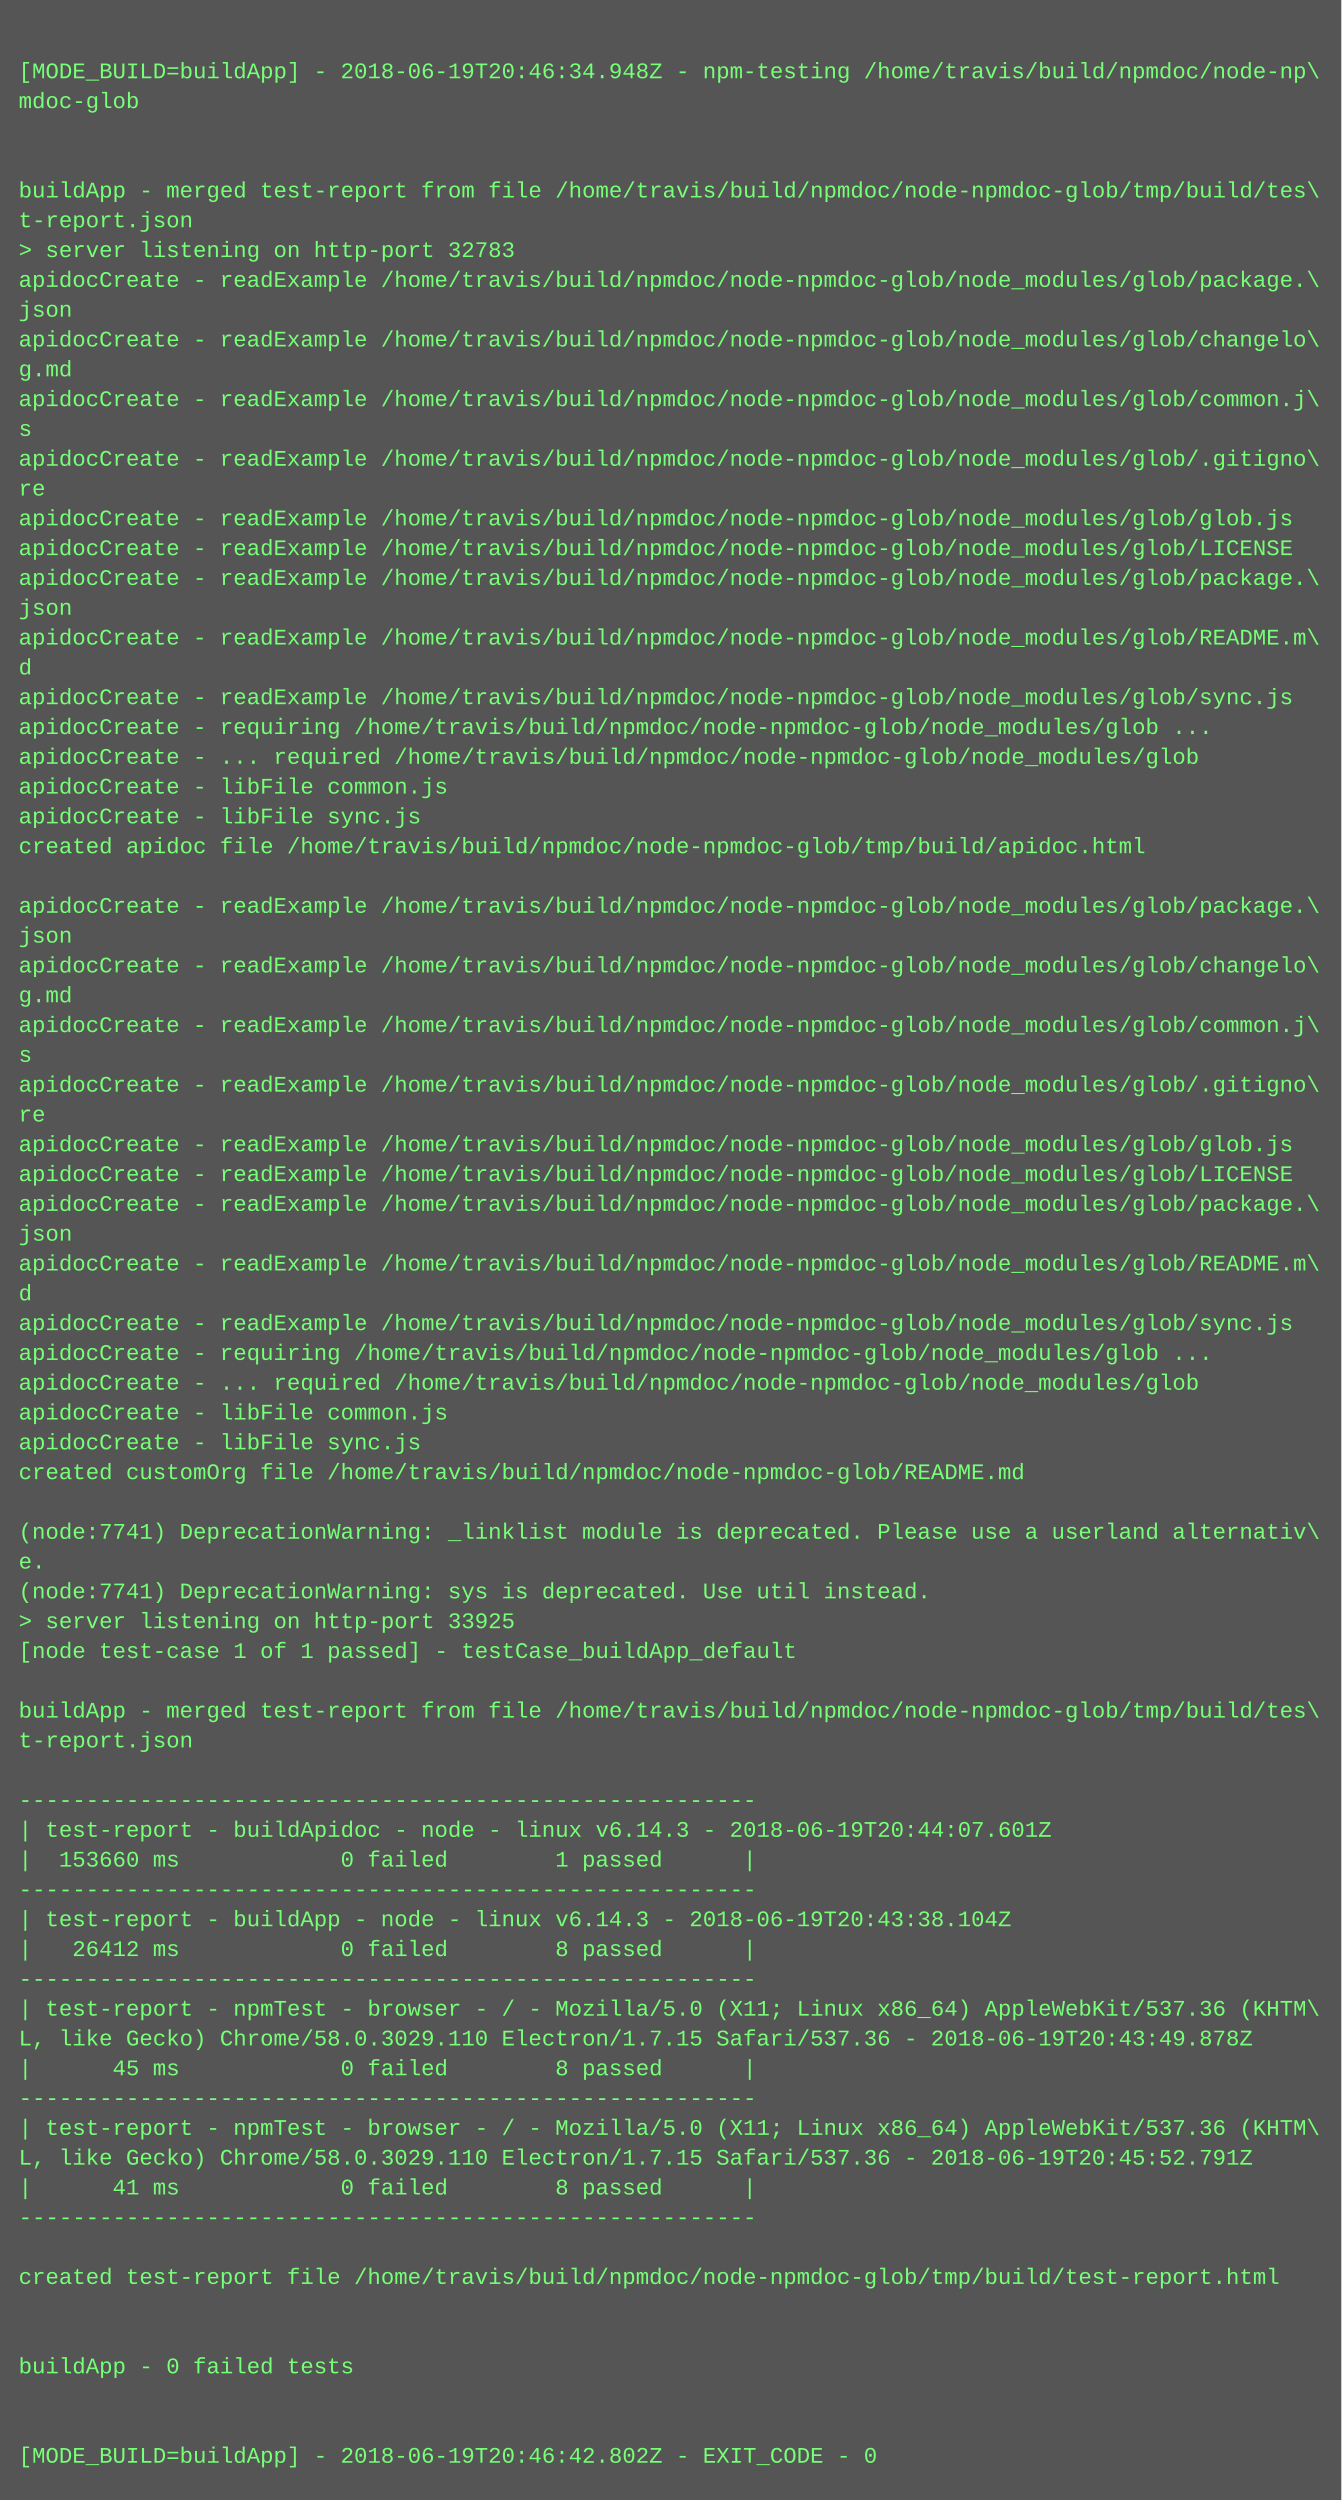
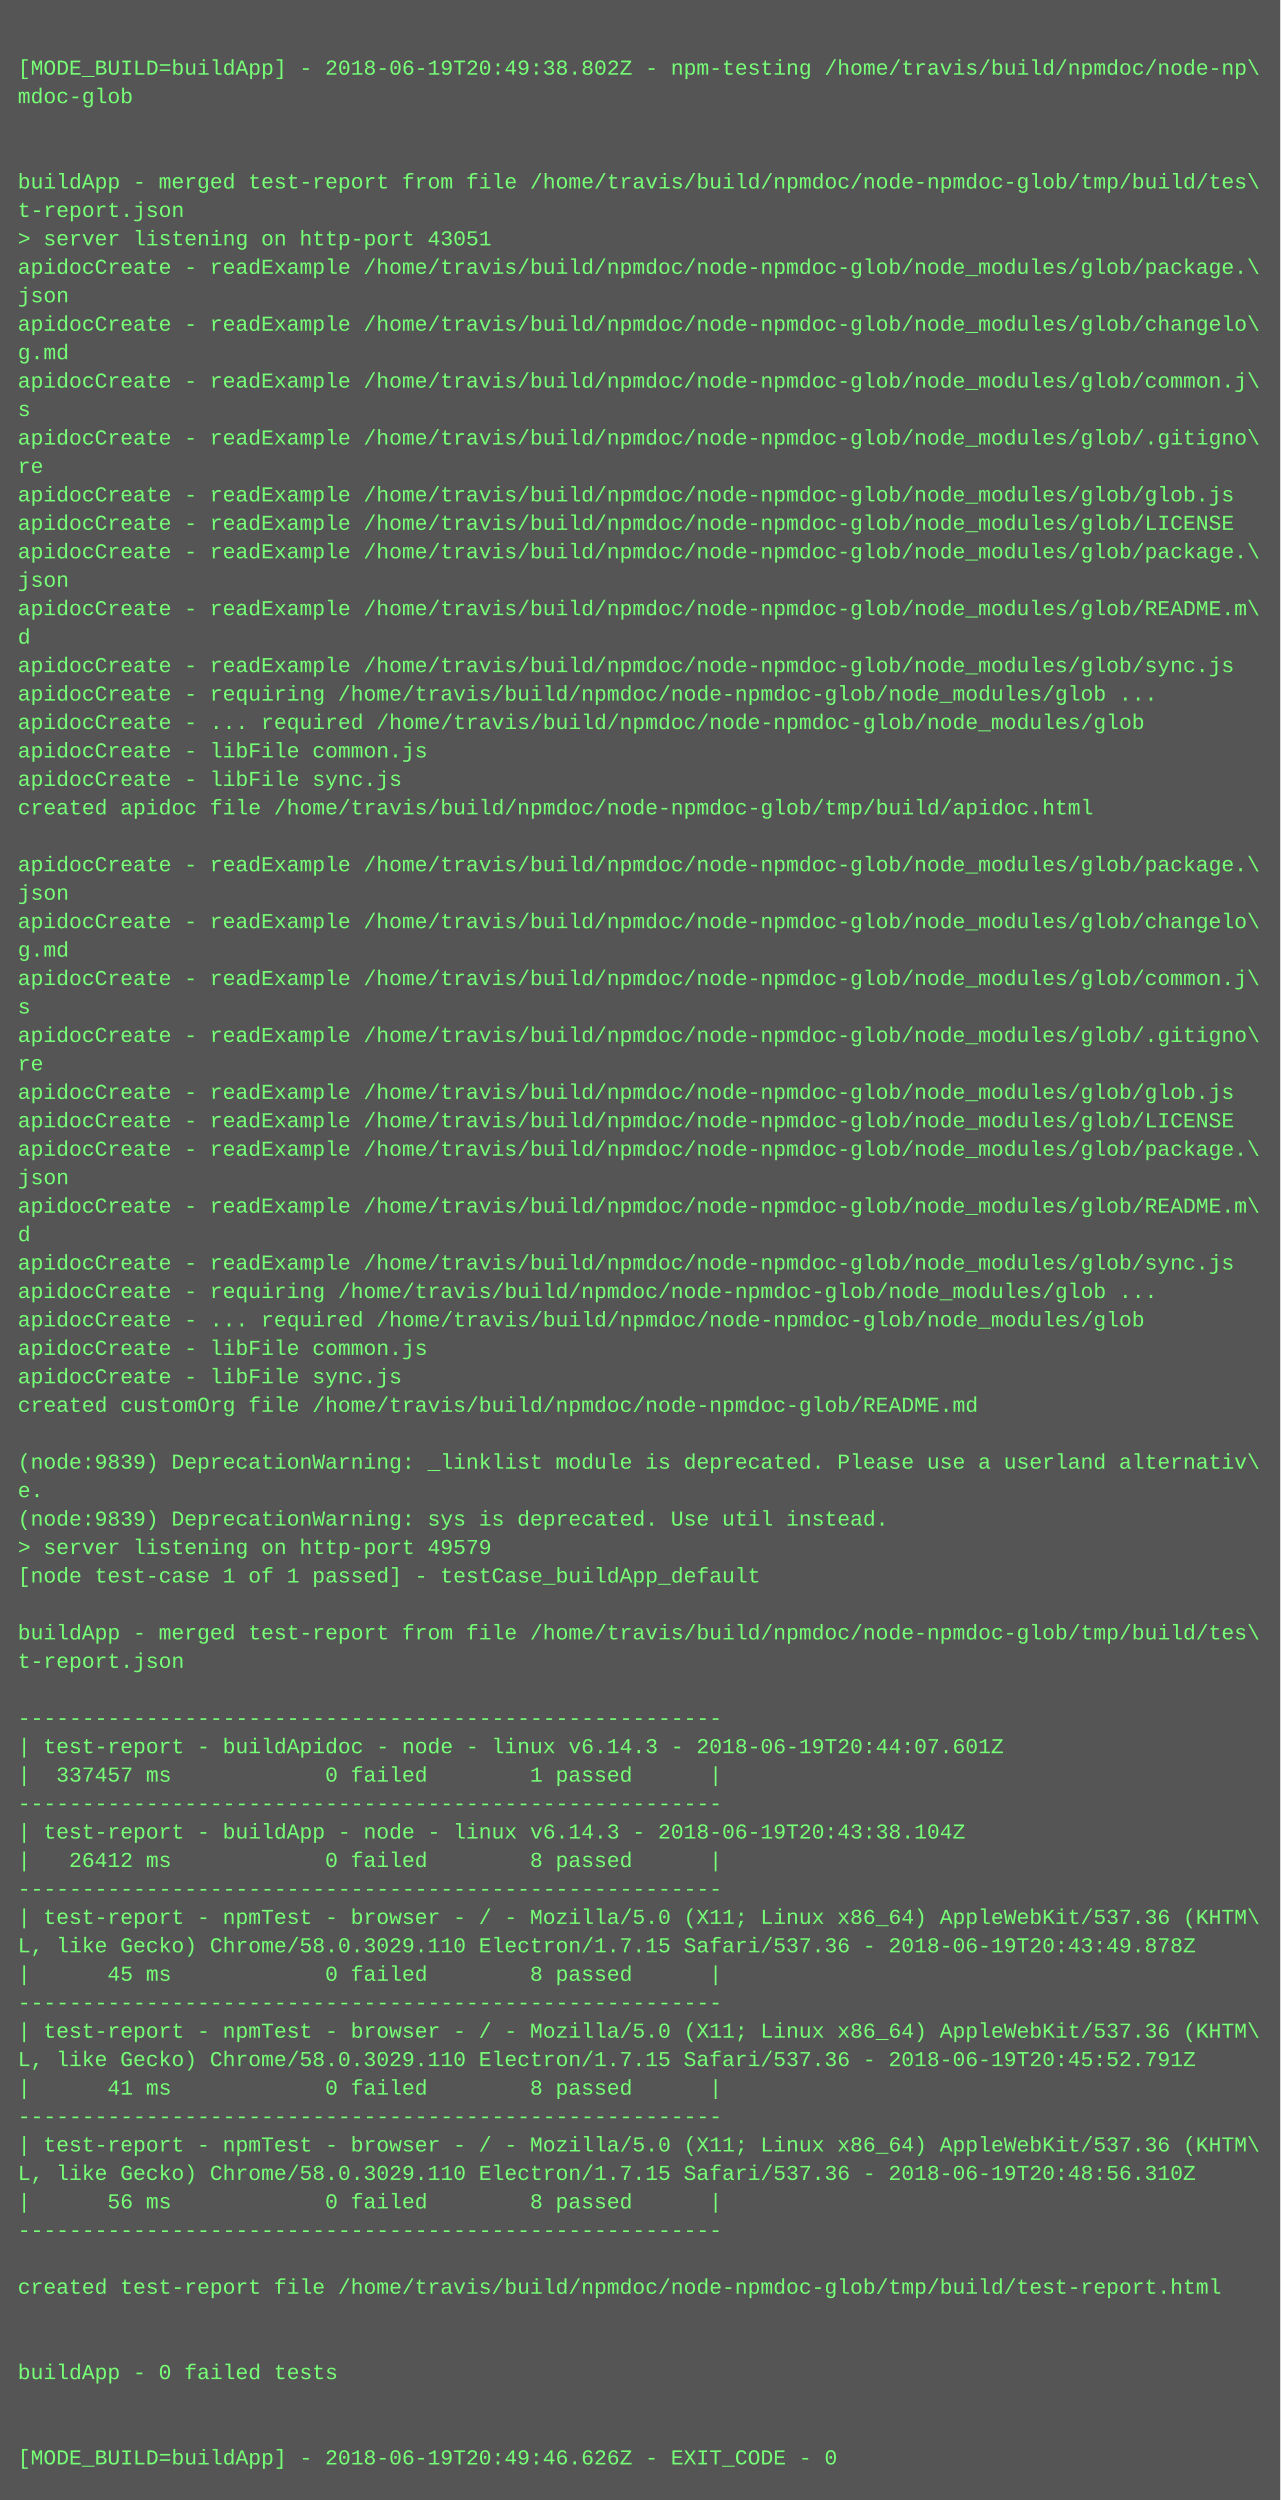
- <svg xmlns="http://www.w3.org/2000/svg" height="1342" width="720">
-   <rect height="1342" fill="#555" width="720" />
+ <svg xmlns="http://www.w3.org/2000/svg" height="1406" width="720">
+   <rect height="1406" fill="#555" width="720" />
  <text fill="#7f7" font-family="Courier New" font-size="12" xml:space="preserve">
    <tspan x="10" y="26" />
-     <tspan x="10" y="42">[MODE_BUILD=buildApp] - 2018-06-19T20:46:34.948Z - npm-testing /home/travis/build/npmdoc/node-np\</tspan>
+     <tspan x="10" y="42">[MODE_BUILD=buildApp] - 2018-06-19T20:49:38.802Z - npm-testing /home/travis/build/npmdoc/node-np\</tspan>
    <tspan x="10" y="58">mdoc-glob</tspan>
    <tspan x="10" y="74" />
    <tspan x="10" y="90" />
    <tspan x="10" y="106">buildApp - merged test-report from file /home/travis/build/npmdoc/node-npmdoc-glob/tmp/build/tes\</tspan>
    <tspan x="10" y="122">t-report.json</tspan>
-     <tspan x="10" y="138">&gt; server listening on http-port 32783</tspan>
+     <tspan x="10" y="138">&gt; server listening on http-port 43051</tspan>
    <tspan x="10" y="154">apidocCreate - readExample /home/travis/build/npmdoc/node-npmdoc-glob/node_modules/glob/package.\</tspan>
    <tspan x="10" y="170">json</tspan>
    <tspan x="10" y="186">apidocCreate - readExample /home/travis/build/npmdoc/node-npmdoc-glob/node_modules/glob/changelo\</tspan>
    <tspan x="10" y="202">g.md</tspan>
    <tspan x="10" y="218">apidocCreate - readExample /home/travis/build/npmdoc/node-npmdoc-glob/node_modules/glob/common.j\</tspan>
    <tspan x="10" y="234">s</tspan>
    <tspan x="10" y="250">apidocCreate - readExample /home/travis/build/npmdoc/node-npmdoc-glob/node_modules/glob/.gitigno\</tspan>
    <tspan x="10" y="266">re</tspan>
    <tspan x="10" y="282">apidocCreate - readExample /home/travis/build/npmdoc/node-npmdoc-glob/node_modules/glob/glob.js</tspan>
    <tspan x="10" y="298">apidocCreate - readExample /home/travis/build/npmdoc/node-npmdoc-glob/node_modules/glob/LICENSE</tspan>
    <tspan x="10" y="314">apidocCreate - readExample /home/travis/build/npmdoc/node-npmdoc-glob/node_modules/glob/package.\</tspan>
    <tspan x="10" y="330">json</tspan>
    <tspan x="10" y="346">apidocCreate - readExample /home/travis/build/npmdoc/node-npmdoc-glob/node_modules/glob/README.m\</tspan>
    <tspan x="10" y="362">d</tspan>
    <tspan x="10" y="378">apidocCreate - readExample /home/travis/build/npmdoc/node-npmdoc-glob/node_modules/glob/sync.js</tspan>
    <tspan x="10" y="394">apidocCreate - requiring /home/travis/build/npmdoc/node-npmdoc-glob/node_modules/glob ...</tspan>
    <tspan x="10" y="410">apidocCreate - ... required /home/travis/build/npmdoc/node-npmdoc-glob/node_modules/glob</tspan>
    <tspan x="10" y="426">apidocCreate - libFile common.js</tspan>
    <tspan x="10" y="442">apidocCreate - libFile sync.js</tspan>
    <tspan x="10" y="458">created apidoc file /home/travis/build/npmdoc/node-npmdoc-glob/tmp/build/apidoc.html</tspan>
    <tspan x="10" y="474" />
    <tspan x="10" y="490">apidocCreate - readExample /home/travis/build/npmdoc/node-npmdoc-glob/node_modules/glob/package.\</tspan>
    <tspan x="10" y="506">json</tspan>
    <tspan x="10" y="522">apidocCreate - readExample /home/travis/build/npmdoc/node-npmdoc-glob/node_modules/glob/changelo\</tspan>
    <tspan x="10" y="538">g.md</tspan>
    <tspan x="10" y="554">apidocCreate - readExample /home/travis/build/npmdoc/node-npmdoc-glob/node_modules/glob/common.j\</tspan>
    <tspan x="10" y="570">s</tspan>
    <tspan x="10" y="586">apidocCreate - readExample /home/travis/build/npmdoc/node-npmdoc-glob/node_modules/glob/.gitigno\</tspan>
    <tspan x="10" y="602">re</tspan>
    <tspan x="10" y="618">apidocCreate - readExample /home/travis/build/npmdoc/node-npmdoc-glob/node_modules/glob/glob.js</tspan>
    <tspan x="10" y="634">apidocCreate - readExample /home/travis/build/npmdoc/node-npmdoc-glob/node_modules/glob/LICENSE</tspan>
    <tspan x="10" y="650">apidocCreate - readExample /home/travis/build/npmdoc/node-npmdoc-glob/node_modules/glob/package.\</tspan>
    <tspan x="10" y="666">json</tspan>
    <tspan x="10" y="682">apidocCreate - readExample /home/travis/build/npmdoc/node-npmdoc-glob/node_modules/glob/README.m\</tspan>
    <tspan x="10" y="698">d</tspan>
    <tspan x="10" y="714">apidocCreate - readExample /home/travis/build/npmdoc/node-npmdoc-glob/node_modules/glob/sync.js</tspan>
    <tspan x="10" y="730">apidocCreate - requiring /home/travis/build/npmdoc/node-npmdoc-glob/node_modules/glob ...</tspan>
    <tspan x="10" y="746">apidocCreate - ... required /home/travis/build/npmdoc/node-npmdoc-glob/node_modules/glob</tspan>
    <tspan x="10" y="762">apidocCreate - libFile common.js</tspan>
    <tspan x="10" y="778">apidocCreate - libFile sync.js</tspan>
    <tspan x="10" y="794">created customOrg file /home/travis/build/npmdoc/node-npmdoc-glob/README.md</tspan>
    <tspan x="10" y="810" />
-     <tspan x="10" y="826">(node:7741) DeprecationWarning: _linklist module is deprecated. Please use a userland alternativ\</tspan>
+     <tspan x="10" y="826">(node:9839) DeprecationWarning: _linklist module is deprecated. Please use a userland alternativ\</tspan>
    <tspan x="10" y="842">e.</tspan>
-     <tspan x="10" y="858">(node:7741) DeprecationWarning: sys is deprecated. Use util instead.</tspan>
-     <tspan x="10" y="874">&gt; server listening on http-port 33925</tspan>
+     <tspan x="10" y="858">(node:9839) DeprecationWarning: sys is deprecated. Use util instead.</tspan>
+     <tspan x="10" y="874">&gt; server listening on http-port 49579</tspan>
    <tspan x="10" y="890">[node test-case 1 of 1 passed] - testCase_buildApp_default</tspan>
    <tspan x="10" y="906" />
    <tspan x="10" y="922">buildApp - merged test-report from file /home/travis/build/npmdoc/node-npmdoc-glob/tmp/build/tes\</tspan>
    <tspan x="10" y="938">t-report.json</tspan>
    <tspan x="10" y="954" />
    <tspan x="10" y="970">-------------------------------------------------------</tspan>
    <tspan x="10" y="986">| test-report - buildApidoc - node - linux v6.14.3 - 2018-06-19T20:44:07.601Z</tspan>
-     <tspan x="10" y="1002">|  153660 ms            0 failed        1 passed      |</tspan>
+     <tspan x="10" y="1002">|  337457 ms            0 failed        1 passed      |</tspan>
    <tspan x="10" y="1018">-------------------------------------------------------</tspan>
    <tspan x="10" y="1034">| test-report - buildApp - node - linux v6.14.3 - 2018-06-19T20:43:38.104Z</tspan>
    <tspan x="10" y="1050">|   26412 ms            0 failed        8 passed      |</tspan>
    <tspan x="10" y="1066">-------------------------------------------------------</tspan>
    <tspan x="10" y="1082">| test-report - npmTest - browser - / - Mozilla/5.0 (X11; Linux x86_64) AppleWebKit/537.36 (KHTM\</tspan>
    <tspan x="10" y="1098">L, like Gecko) Chrome/58.0.3029.110 Electron/1.7.15 Safari/537.36 - 2018-06-19T20:43:49.878Z</tspan>
    <tspan x="10" y="1114">|      45 ms            0 failed        8 passed      |</tspan>
    <tspan x="10" y="1130">-------------------------------------------------------</tspan>
    <tspan x="10" y="1146">| test-report - npmTest - browser - / - Mozilla/5.0 (X11; Linux x86_64) AppleWebKit/537.36 (KHTM\</tspan>
    <tspan x="10" y="1162">L, like Gecko) Chrome/58.0.3029.110 Electron/1.7.15 Safari/537.36 - 2018-06-19T20:45:52.791Z</tspan>
    <tspan x="10" y="1178">|      41 ms            0 failed        8 passed      |</tspan>
    <tspan x="10" y="1194">-------------------------------------------------------</tspan>
-     <tspan x="10" y="1210" />
-     <tspan x="10" y="1226">created test-report file /home/travis/build/npmdoc/node-npmdoc-glob/tmp/build/test-report.html</tspan>
-     <tspan x="10" y="1242" />
-     <tspan x="10" y="1258" />
-     <tspan x="10" y="1274">buildApp - 0 failed tests</tspan>
-     <tspan x="10" y="1290" />
+     <tspan x="10" y="1210">| test-report - npmTest - browser - / - Mozilla/5.0 (X11; Linux x86_64) AppleWebKit/537.36 (KHTM\</tspan>
+     <tspan x="10" y="1226">L, like Gecko) Chrome/58.0.3029.110 Electron/1.7.15 Safari/537.36 - 2018-06-19T20:48:56.310Z</tspan>
+     <tspan x="10" y="1242">|      56 ms            0 failed        8 passed      |</tspan>
+     <tspan x="10" y="1258">-------------------------------------------------------</tspan>
+     <tspan x="10" y="1274" />
+     <tspan x="10" y="1290">created test-report file /home/travis/build/npmdoc/node-npmdoc-glob/tmp/build/test-report.html</tspan>
    <tspan x="10" y="1306" />
-     <tspan x="10" y="1322">[MODE_BUILD=buildApp] - 2018-06-19T20:46:42.802Z - EXIT_CODE - 0</tspan>
+     <tspan x="10" y="1322" />
+     <tspan x="10" y="1338">buildApp - 0 failed tests</tspan>
+     <tspan x="10" y="1354" />
+     <tspan x="10" y="1370" />
+     <tspan x="10" y="1386">[MODE_BUILD=buildApp] - 2018-06-19T20:49:46.626Z - EXIT_CODE - 0</tspan>
  </text>
</svg>
